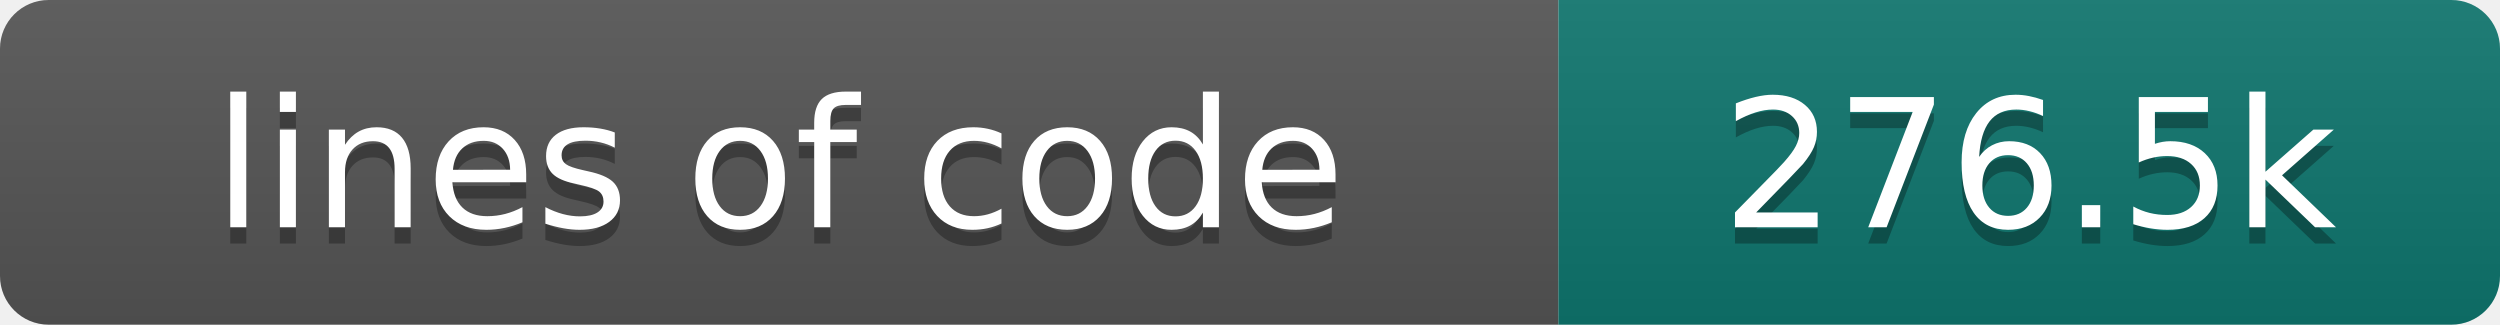
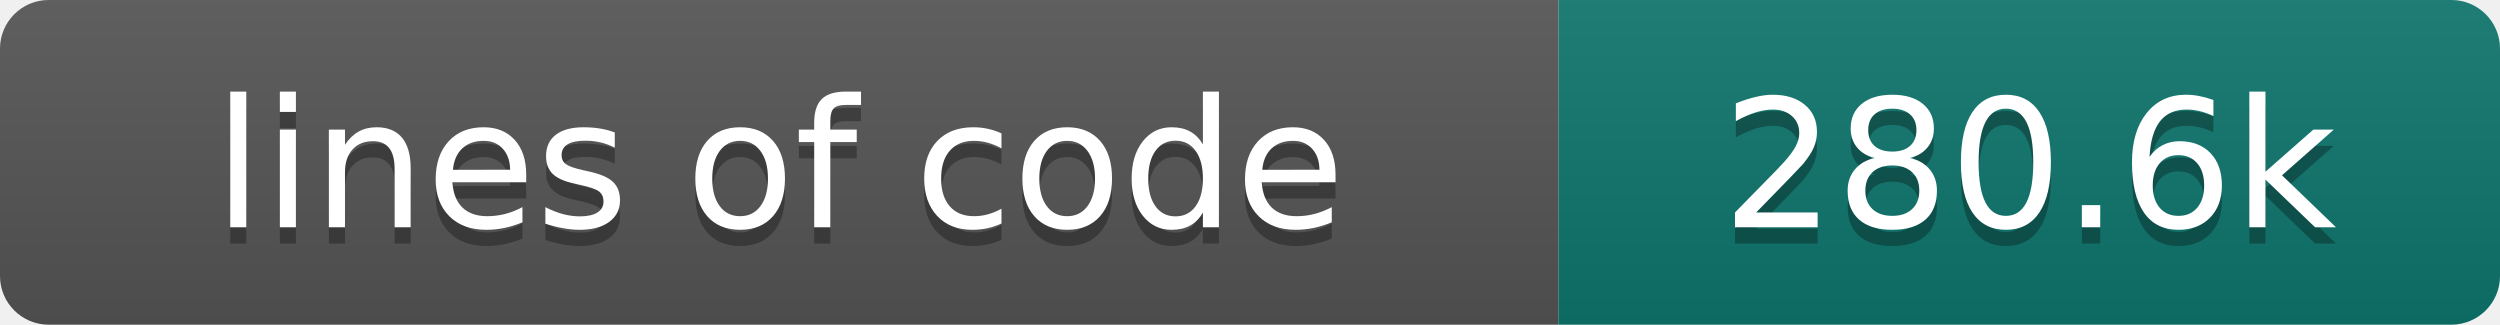
- <svg xmlns="http://www.w3.org/2000/svg" width="154" height="20" role="img" aria-label="lines of code: 276.5k">
+ <svg xmlns="http://www.w3.org/2000/svg" width="154" height="20" role="img" aria-label="lines of code: 280.6k">
  <linearGradient id="s" x2="0" y2="100%">
    <stop offset="0" stop-color="#bbb" stop-opacity=".1" />
    <stop offset="1" stop-opacity=".1" />
  </linearGradient>
  <clipPath id="r">
    <rect width="154" height="20" rx="3" fill="#fff" />
  </clipPath>
  <g clip-path="url(#r)">
    <rect width="96" height="20" fill="#555" />
    <rect x="96" width="58" height="20" fill="#0f766e" />
    <rect width="154" height="20" fill="url(#s)" />
  </g>
  <g fill="#fff" text-anchor="middle" font-family="DejaVu Sans,Verdana,Geneva,sans-serif" font-size="110">
    <text x="480" y="150" fill="#010101" fill-opacity=".3" transform="scale(.1)" textLength="860" lengthAdjust="spacing">lines of code</text>
    <text x="480" y="140" transform="scale(.1)" textLength="860" lengthAdjust="spacing">lines of code</text>
-     <text x="1250" y="150" fill="#010101" fill-opacity=".3" transform="scale(.1)" textLength="480" lengthAdjust="spacing">276.5k</text>
-     <text x="1250" y="140" transform="scale(.1)" textLength="480" lengthAdjust="spacing">276.5k</text>
+     <text x="1250" y="150" fill="#010101" fill-opacity=".3" transform="scale(.1)" textLength="480" lengthAdjust="spacing">280.6k</text>
+     <text x="1250" y="140" transform="scale(.1)" textLength="480" lengthAdjust="spacing">280.6k</text>
  </g>
</svg>
